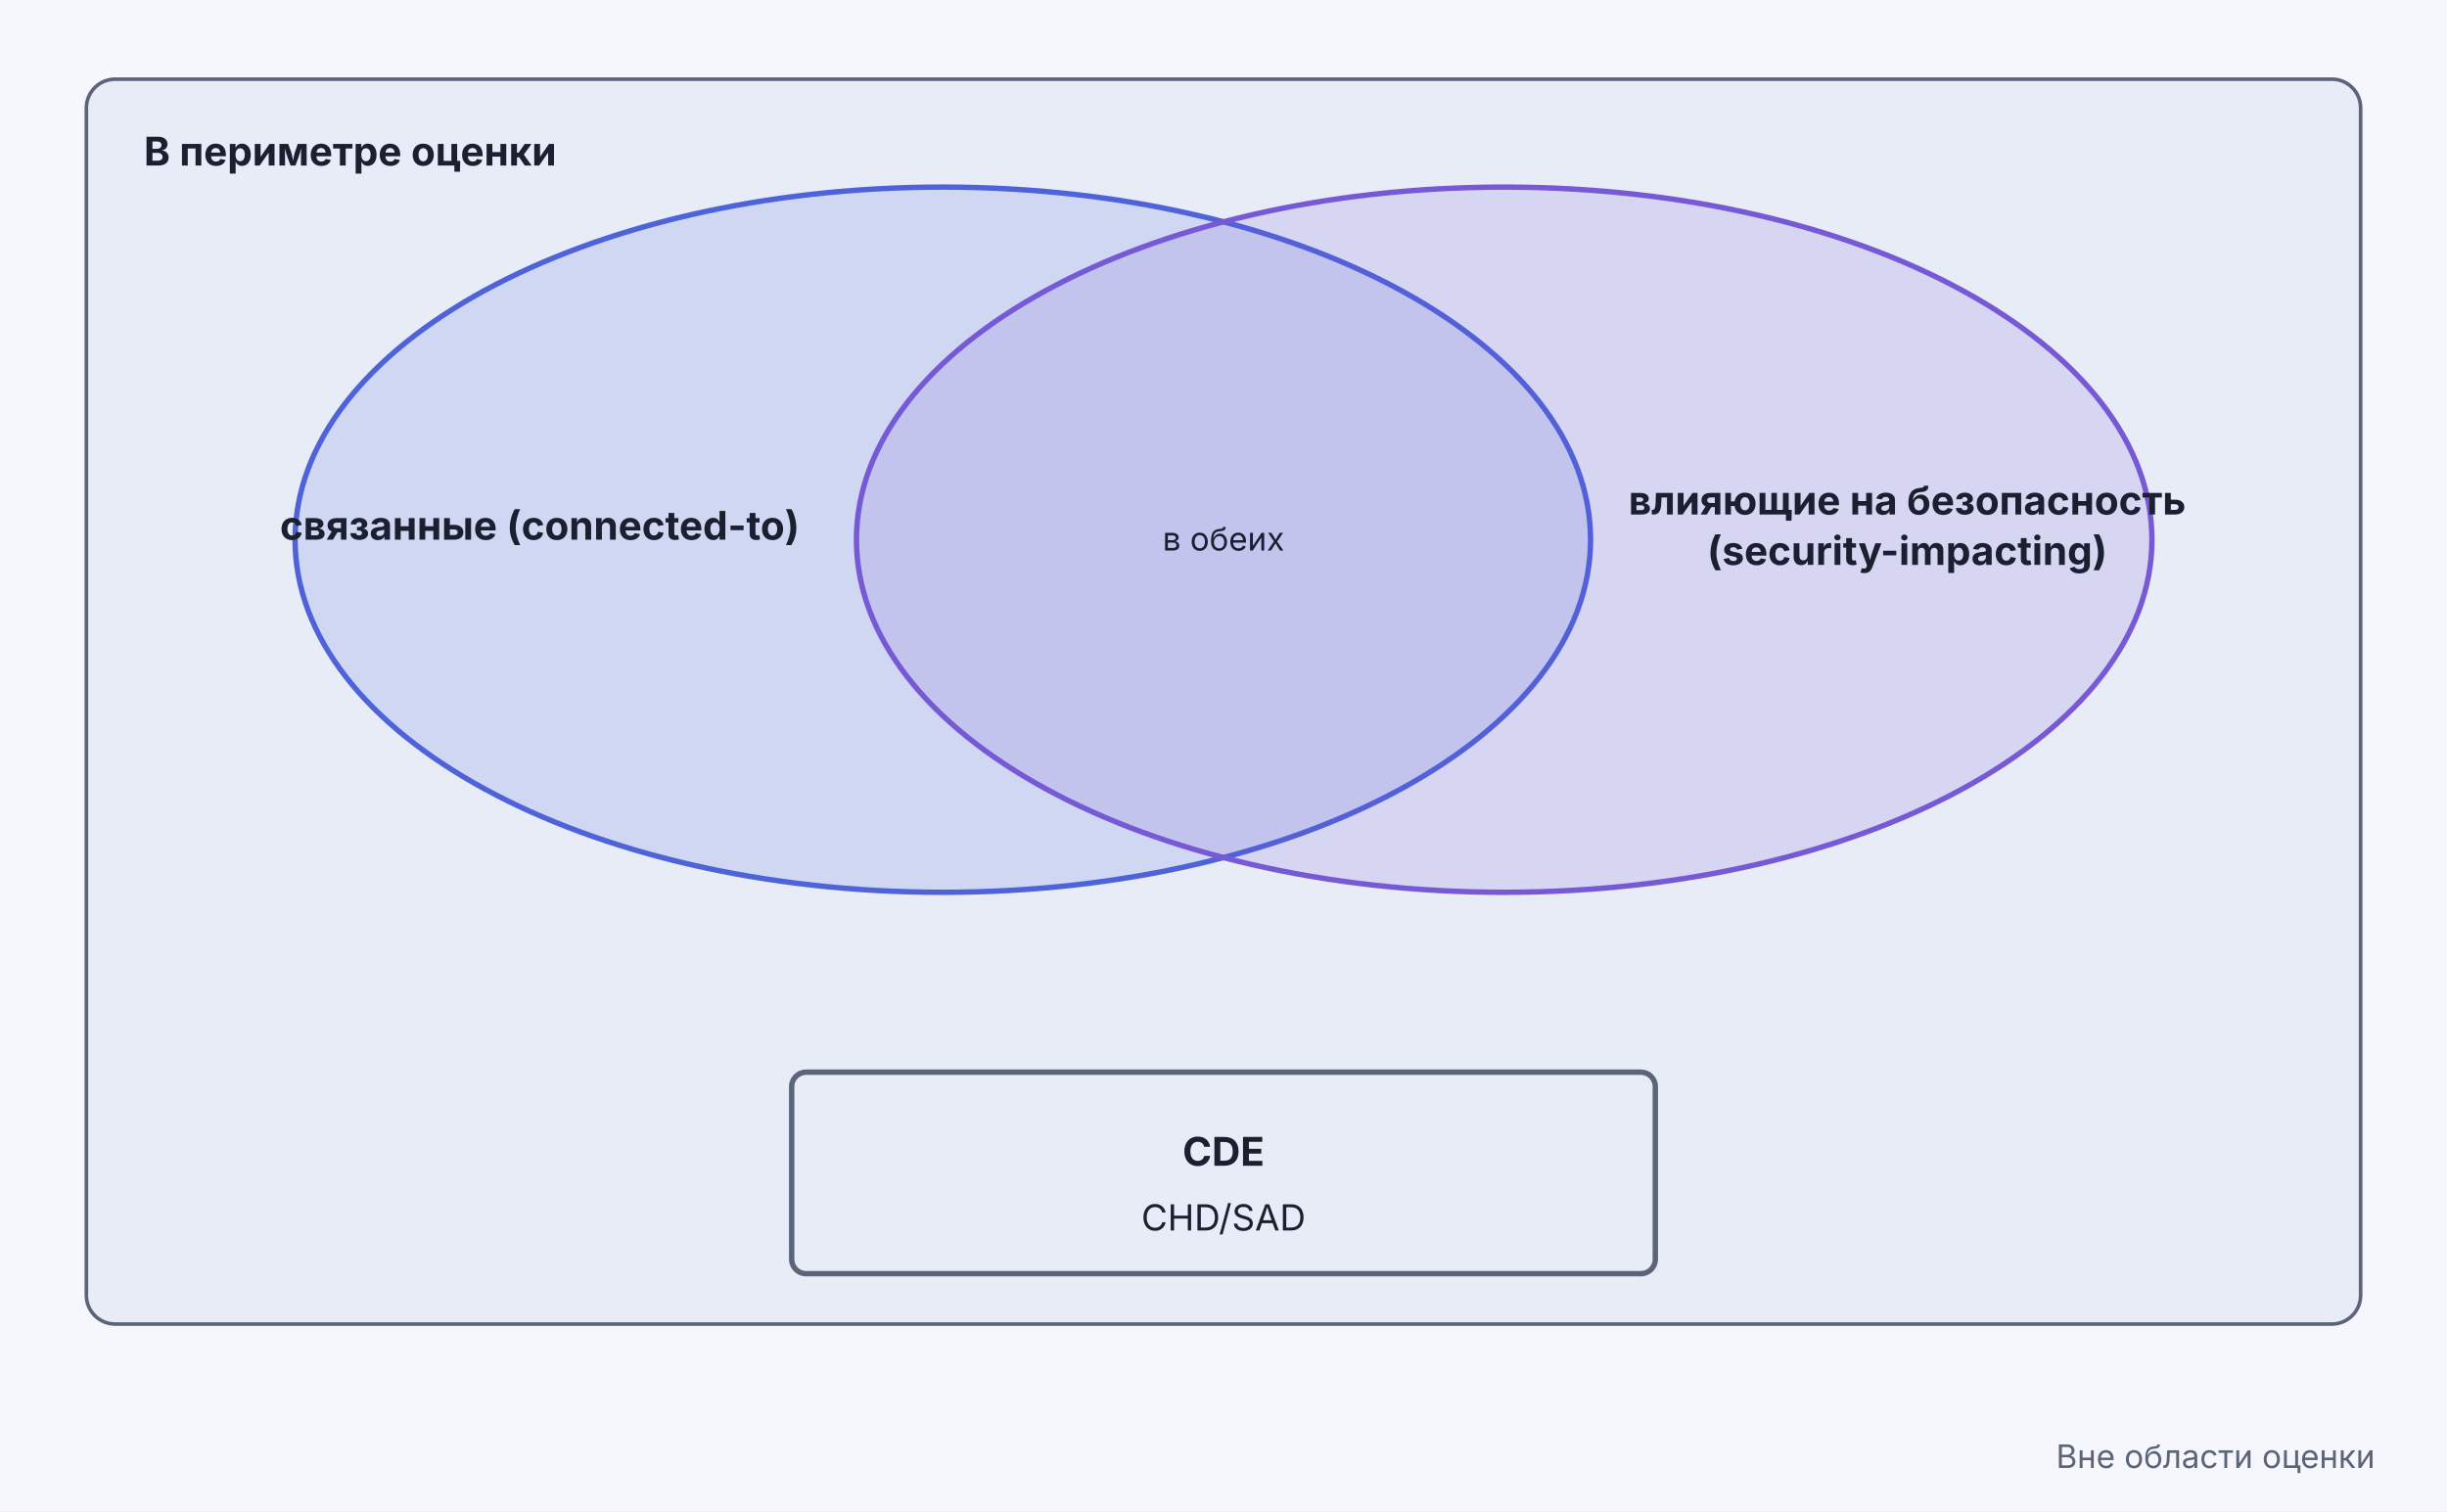
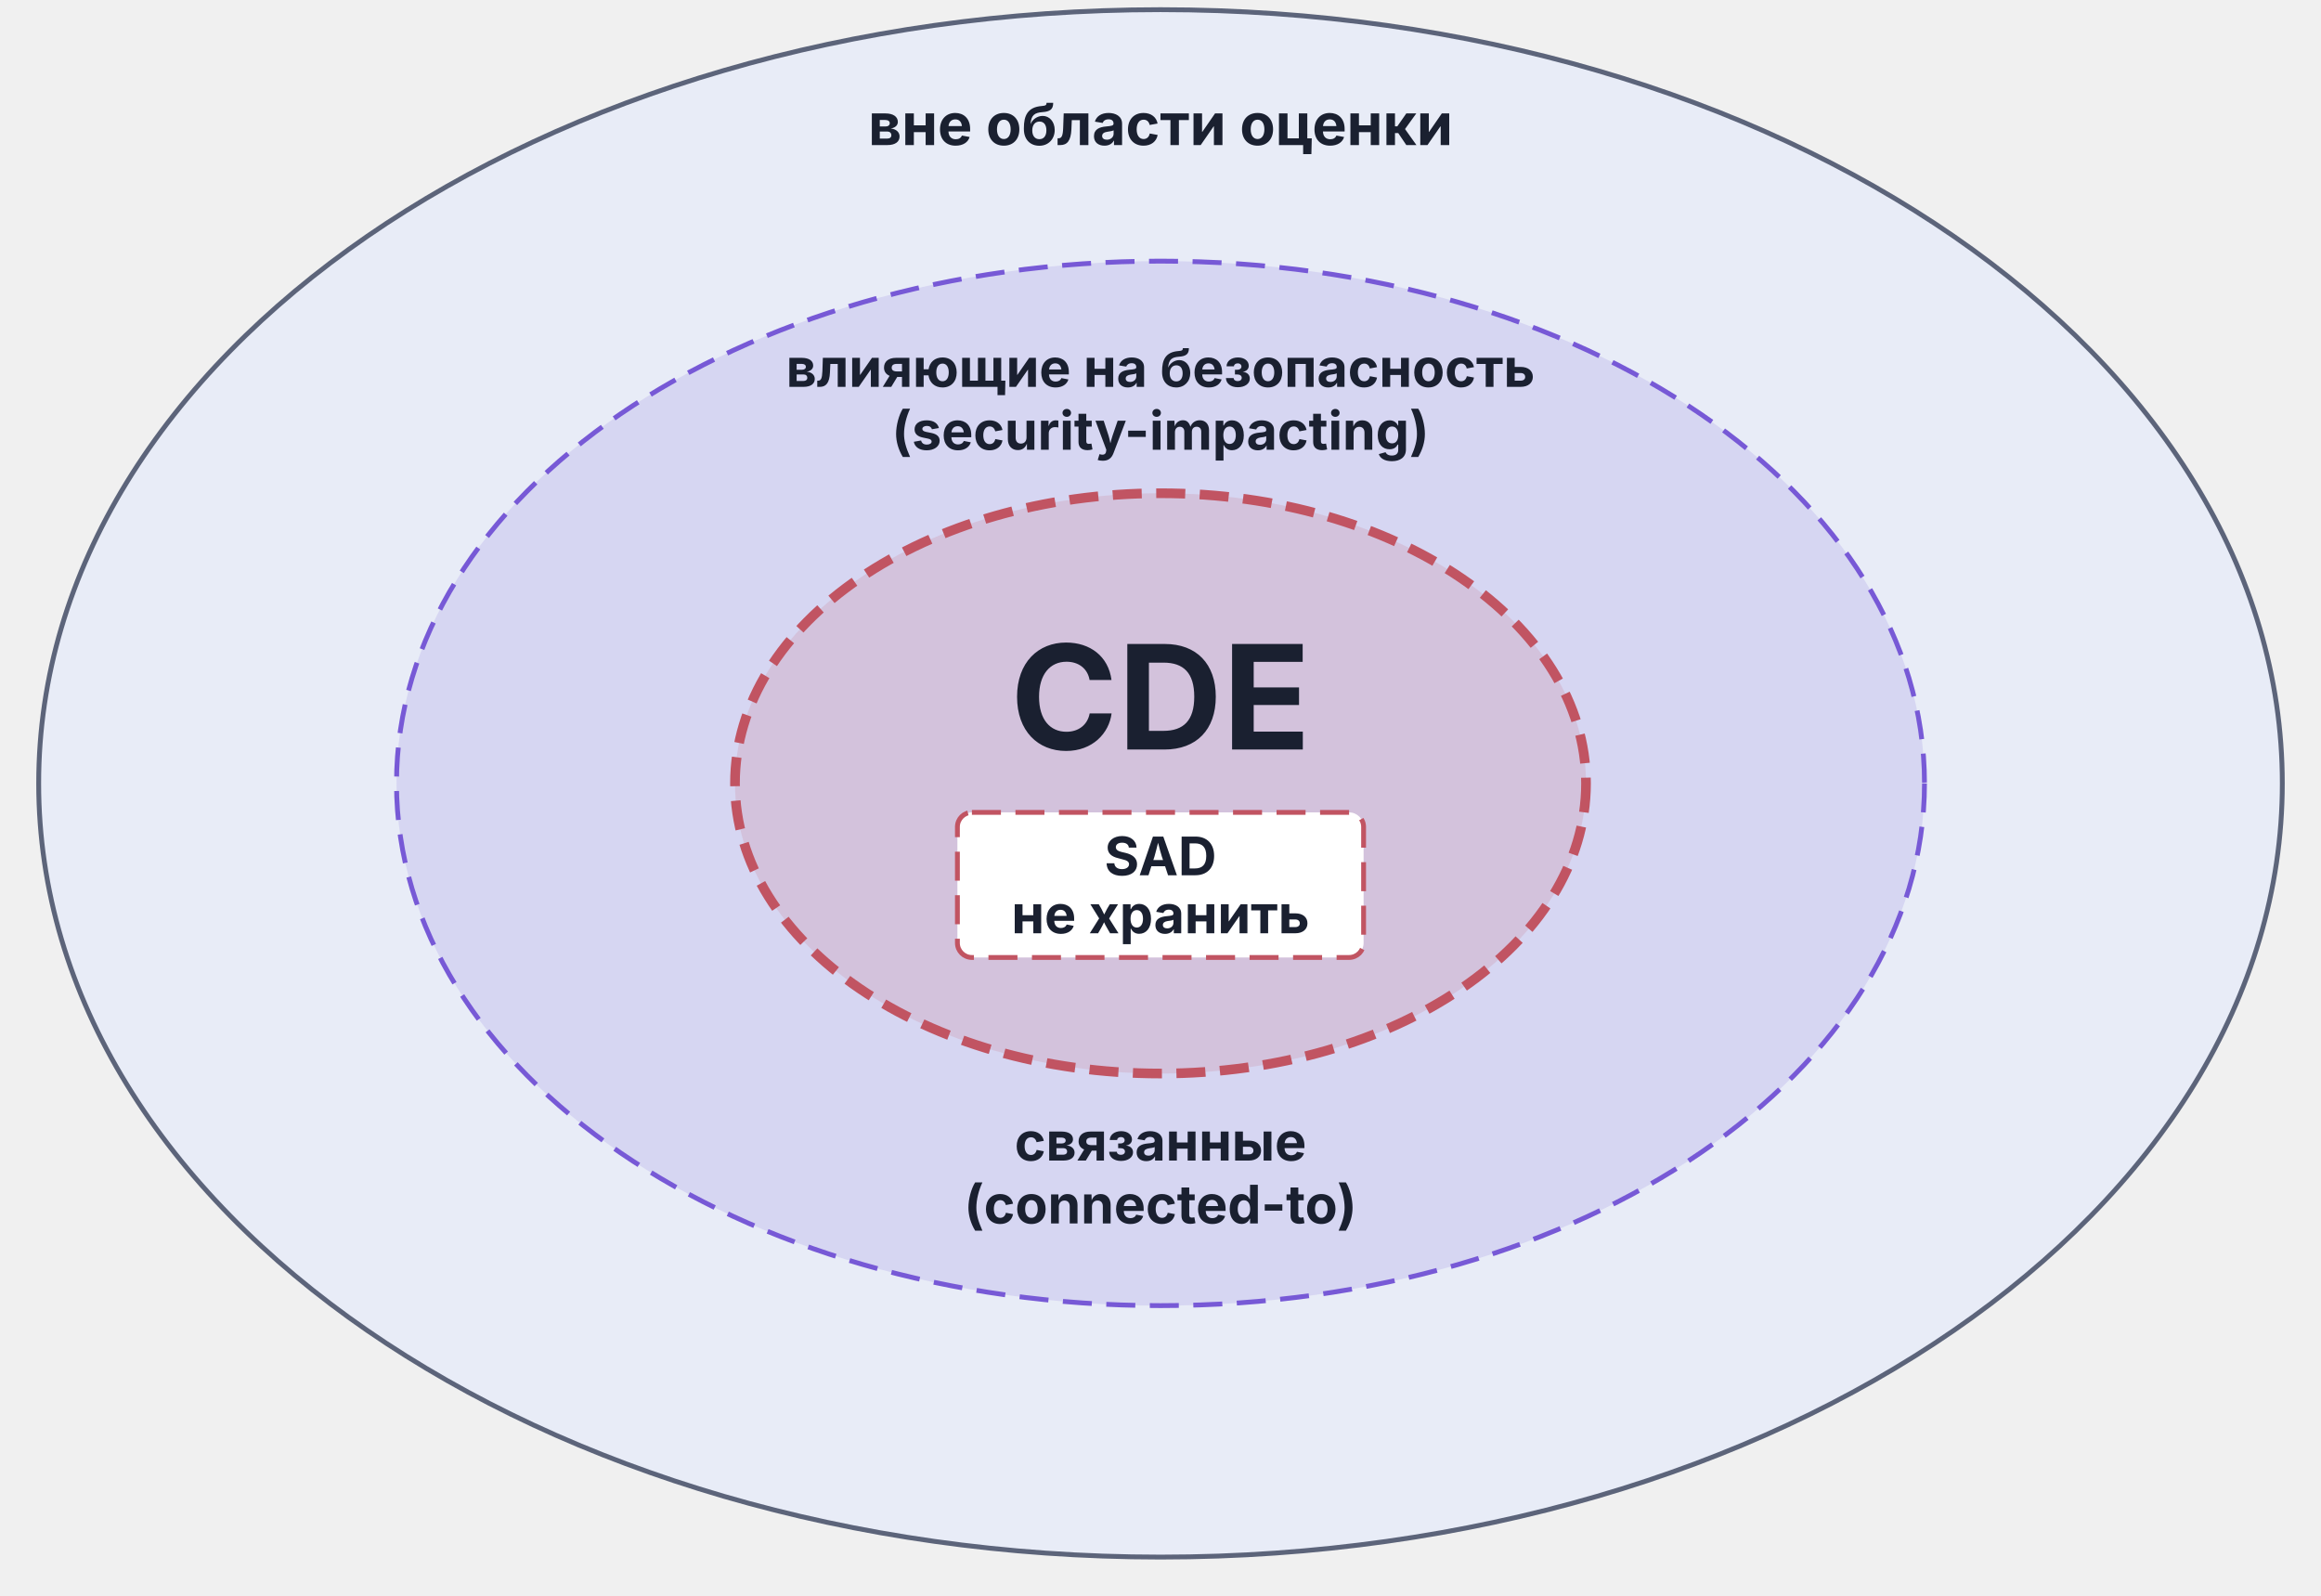
- <svg xmlns="http://www.w3.org/2000/svg" viewBox="0 0 680 420" width="680" height="420">
-   <rect x="0" y="0" width="680" height="420" fill="#F5F7FD" />
-   <text x="660" y="408" text-anchor="end" font-family="Inter, -apple-system, BlinkMacSystemFont, 'Helvetica Neue', Arial, sans-serif" font-size="9px" fill="#5C647A">Вне области оценки</text>
-   <rect x="24" y="22" width="632" height="346" rx="8" fill="#E8ECF7" stroke="#5C647A" stroke-width="1" />
-   <text x="40" y="46" font-family="Inter, -apple-system, BlinkMacSystemFont, 'Helvetica Neue', Arial, sans-serif" font-size="11px" font-weight="bold" fill="#1A2030">В периметре оценки</text>
-   <ellipse cx="262" cy="150" rx="180" ry="98" fill="#4E63D9" fill-opacity="0.15" stroke="#4E63D9" stroke-width="1.5" />
-   <ellipse cx="418" cy="150" rx="180" ry="98" fill="#7759D6" fill-opacity="0.15" stroke="#7759D6" stroke-width="1.5" />
-   <text x="150" y="150" text-anchor="middle" font-family="Inter, -apple-system, BlinkMacSystemFont, 'Helvetica Neue', Arial, sans-serif" font-size="11px" font-weight="bold" fill="#1A2030">связанные (connected-to)</text>
-   <text x="530" y="143" text-anchor="middle" font-family="Inter, -apple-system, BlinkMacSystemFont, 'Helvetica Neue', Arial, sans-serif" font-size="11px" font-weight="bold" fill="#1A2030">влияющие на безопасность</text>
-   <text x="530" y="157" text-anchor="middle" font-family="Inter, -apple-system, BlinkMacSystemFont, 'Helvetica Neue', Arial, sans-serif" font-size="11px" font-weight="bold" fill="#1A2030">(security-impacting)</text>
-   <text x="340" y="153" text-anchor="middle" font-family="Inter, -apple-system, BlinkMacSystemFont, 'Helvetica Neue', Arial, sans-serif" font-size="9px" fill="#1A2030">в обеих</text>
-   <rect x="220" y="298" width="240" height="56" rx="4" fill="#E8ECF7" stroke="#5C647A" stroke-width="1.5" />
-   <text x="340" y="324" text-anchor="middle" font-family="Inter, -apple-system, BlinkMacSystemFont, 'Helvetica Neue', Arial, sans-serif" font-size="11px" font-weight="bold" fill="#1A2030">CDE</text>
-   <text x="340" y="342" text-anchor="middle" font-family="Inter, -apple-system, BlinkMacSystemFont, 'Helvetica Neue', Arial, sans-serif" font-size="10px" fill="#1A2030">CHD/SAD</text>
+ <svg xmlns="http://www.w3.org/2000/svg" viewBox="0 0 480 330" width="480" height="330">
+   <defs />
+   <ellipse cx="240" cy="162" rx="232" ry="160" fill="#E8ECF7" stroke="#5C647A" stroke-width="1" />
+   <ellipse cx="240" cy="162" rx="158" ry="108" fill="#7759D6" fill-opacity="0.15" stroke="#7759D6" stroke-width="1" stroke-dasharray="6,3" />
+   <ellipse cx="240" cy="162" rx="88" ry="60" fill="#C15462" fill-opacity="0.15" stroke="#C15462" stroke-width="2" stroke-dasharray="6,3" />
+   <text x="240" y="30" text-anchor="middle" font-family="Inter, -apple-system, BlinkMacSystemFont, 'Helvetica Neue', Arial, sans-serif" font-size="12" font-weight="bold" fill="#1A2030">вне области оценки</text>
+   <text x="240" y="80" text-anchor="middle" font-family="Inter, -apple-system, BlinkMacSystemFont, 'Helvetica Neue', Arial, sans-serif" font-size="11" font-weight="bold" fill="#1A2030">влияющие на безопасность</text>
+   <text x="240" y="93" text-anchor="middle" font-family="Inter, -apple-system, BlinkMacSystemFont, 'Helvetica Neue', Arial, sans-serif" font-size="11" font-weight="bold" fill="#1A2030">(security-impacting)</text>
+   <text x="240" y="240" text-anchor="middle" font-family="Inter, -apple-system, BlinkMacSystemFont, 'Helvetica Neue', Arial, sans-serif" font-size="11" font-weight="bold" fill="#1A2030">связанные</text>
+   <text x="240" y="253" text-anchor="middle" font-family="Inter, -apple-system, BlinkMacSystemFont, 'Helvetica Neue', Arial, sans-serif" font-size="11" font-weight="bold" fill="#1A2030">(connected-to)</text>
+   <text x="240" y="155" text-anchor="middle" font-family="Inter, -apple-system, BlinkMacSystemFont, 'Helvetica Neue', Arial, sans-serif" font-size="30" font-weight="bold" fill="#1A2030">CDE</text>
+   <rect x="198" y="168" width="84" height="30" rx="3" fill="#ffffff" stroke="#C15462" stroke-width="1" stroke-dasharray="6,3" />
+   <text x="240" y="181" text-anchor="middle" font-family="Inter, -apple-system, BlinkMacSystemFont, 'Helvetica Neue', Arial, sans-serif" font-size="11" font-weight="bold" fill="#1A2030">SAD</text>
+   <text x="240" y="193" text-anchor="middle" font-family="Inter, -apple-system, BlinkMacSystemFont, 'Helvetica Neue', Arial, sans-serif" font-size="11" font-weight="bold" fill="#1A2030">не хранить</text>
</svg>
